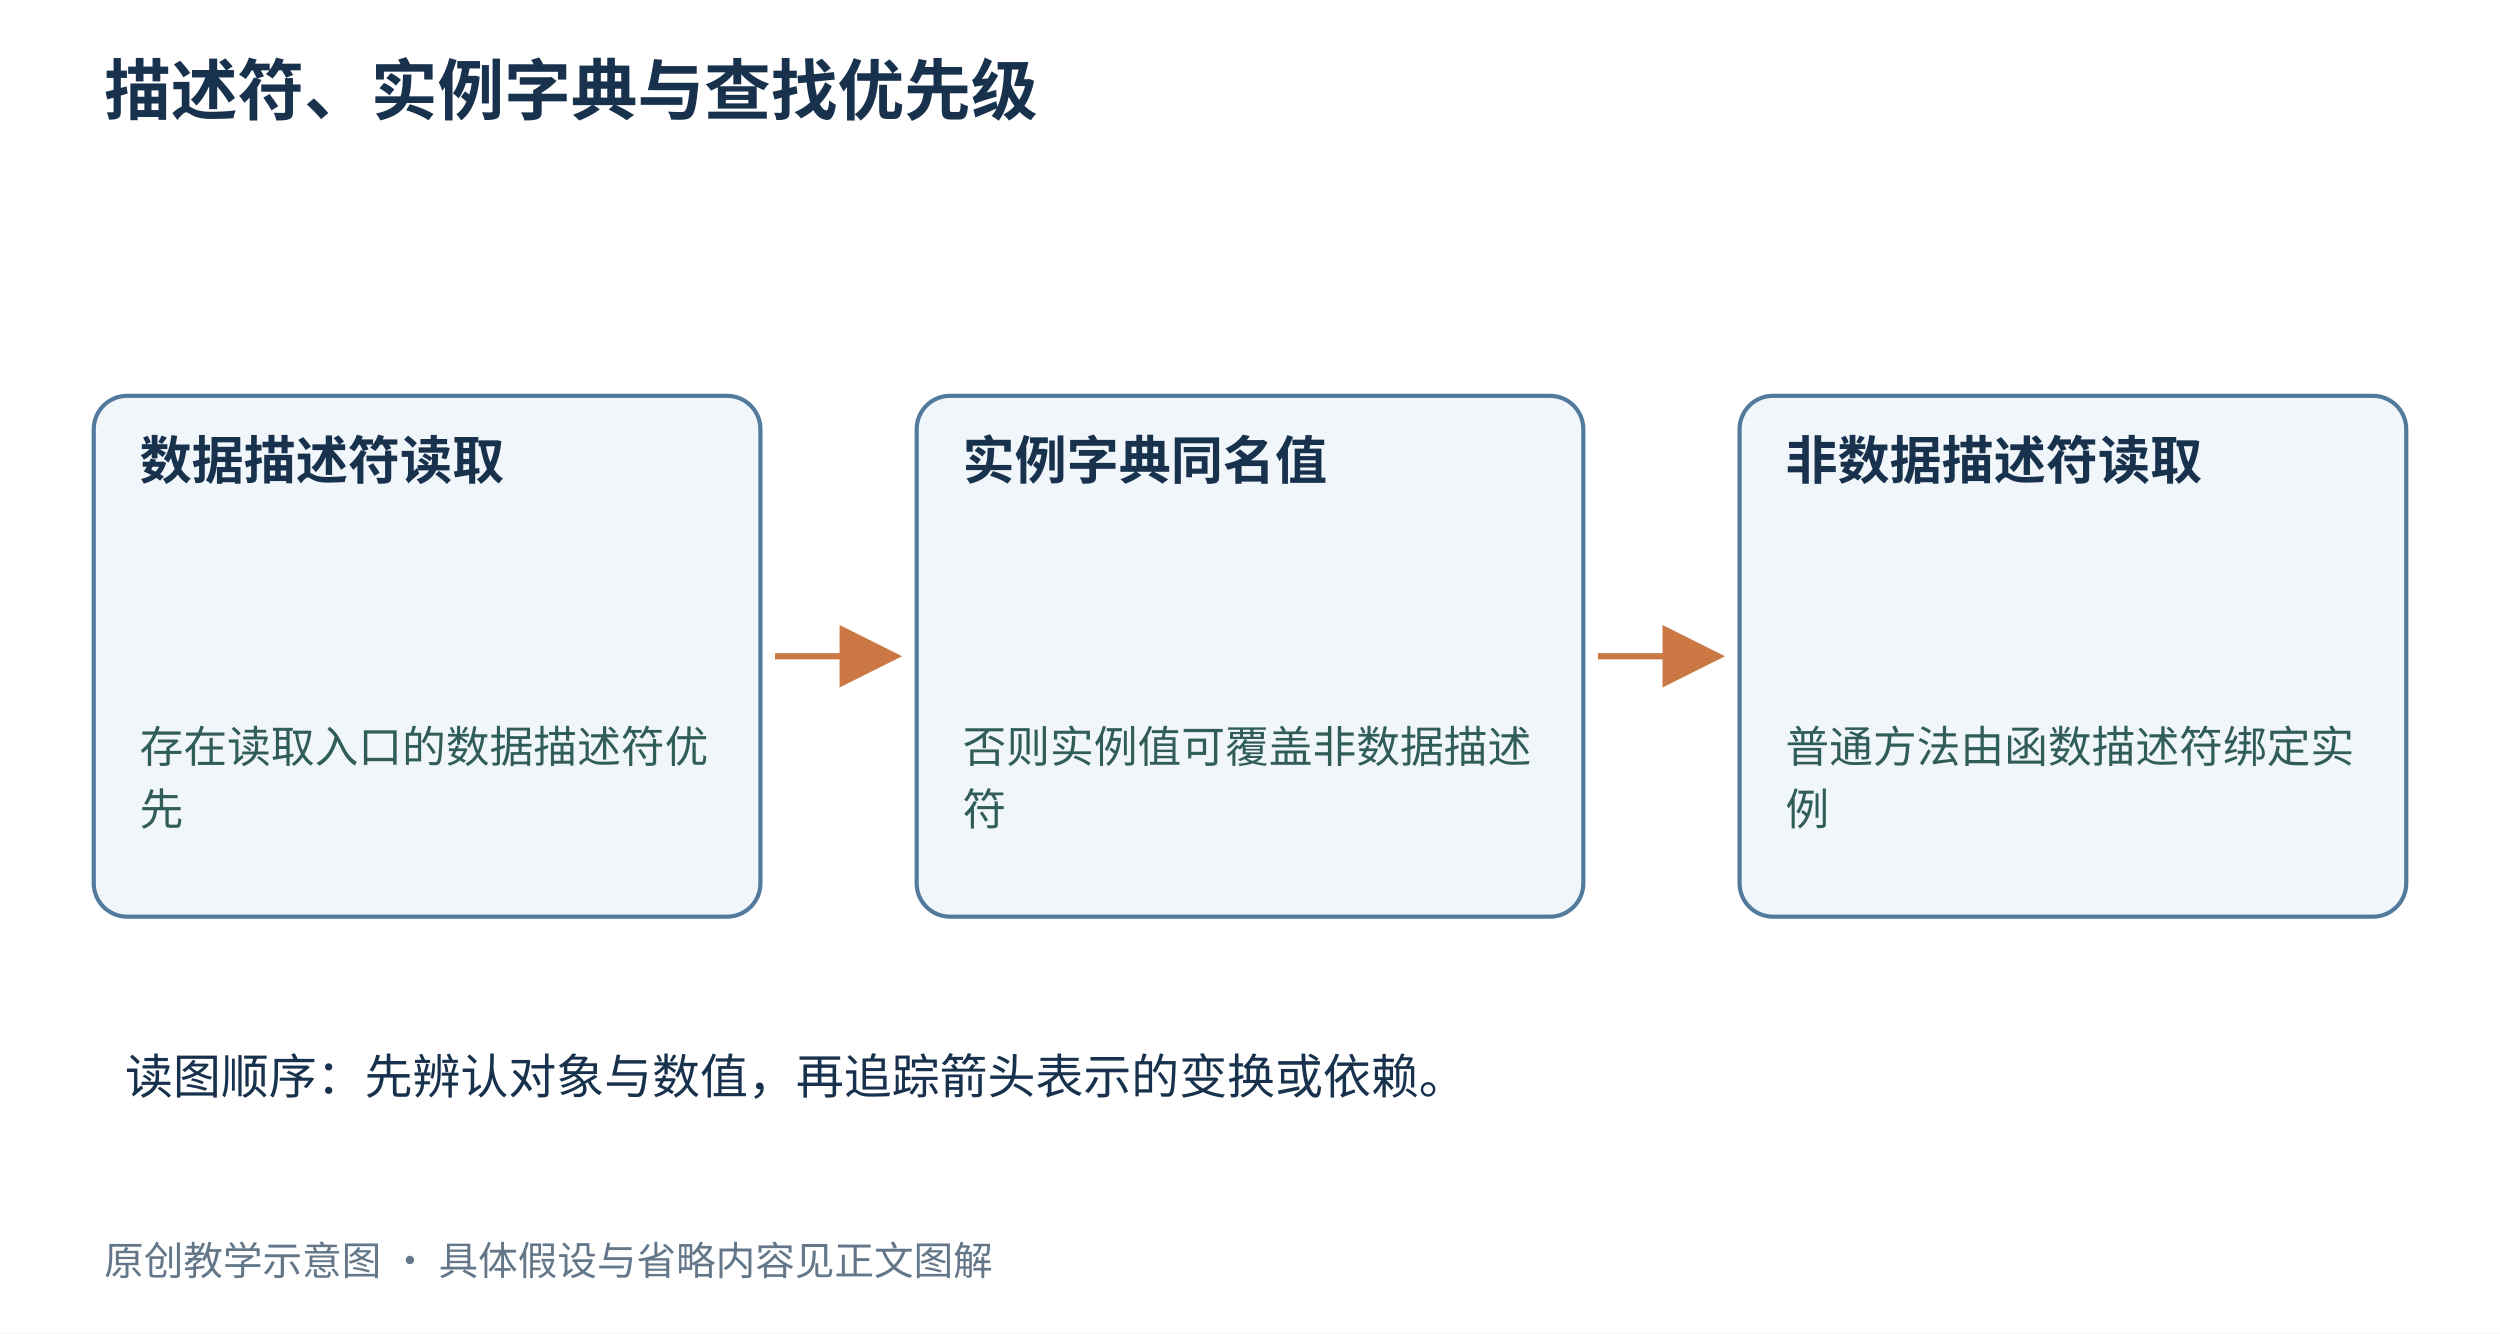
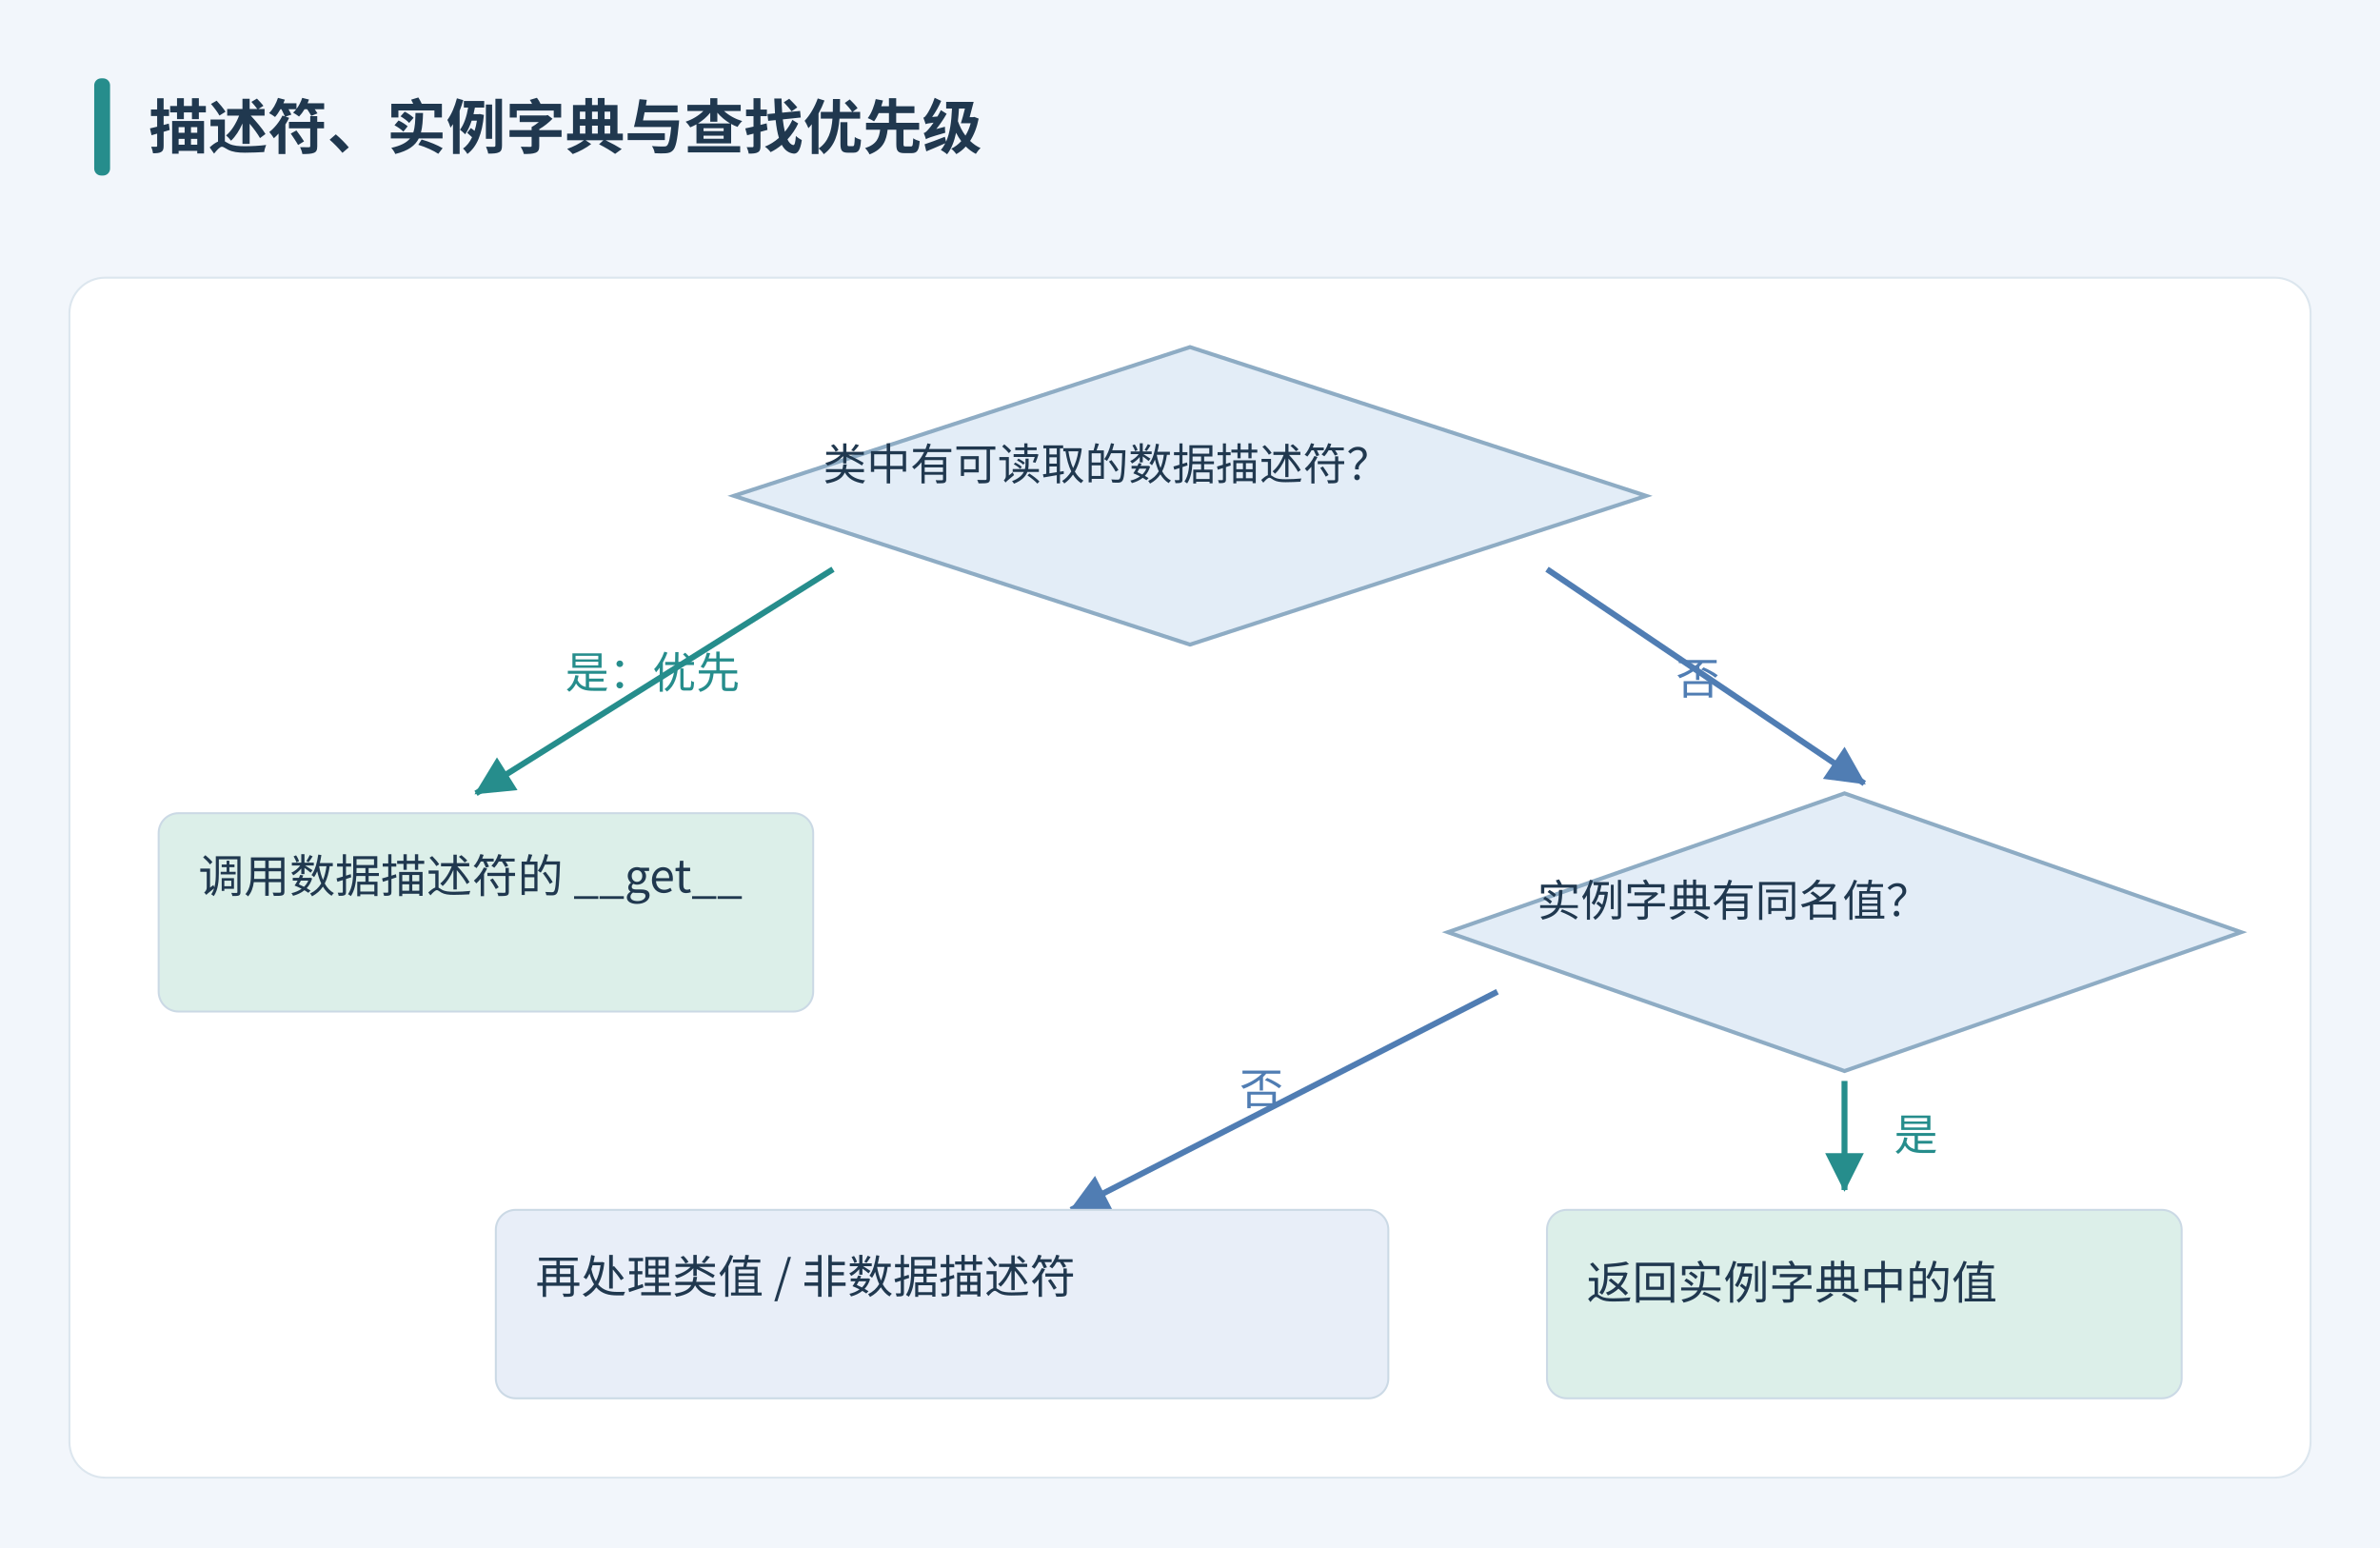
- <svg xmlns="http://www.w3.org/2000/svg" width="1200" height="640" viewBox="0 0 1200 640" role="img" aria-labelledby="title desc">
+ <svg xmlns="http://www.w3.org/2000/svg" width="1200" height="780" viewBox="0 0 1200 780" role="img">
  <defs>
-     <marker id="arrow" markerWidth="10" markerHeight="10" refX="9" refY="5" orient="auto">
-       <path d="M0,0 L10,5 L0,10" fill="#cb7845" />
+     <marker id="arr" markerWidth="9" markerHeight="9" refX="8" refY="4.5" orient="auto">
+       <path d="M0 0 L9 4.5 L0 9" fill="#507db3" />
+     </marker>
+     <marker id="tip-268d8c" markerWidth="6.5" markerHeight="6.5" refX="6.2" refY="3.25" orient="auto" viewBox="0 0 6.5 6.5">
+       <path d="M0 0 L6.5 3.25 L0 6.5 Z" fill="#268d8c" />
+     </marker>
+     <marker id="tip-507db3" markerWidth="6.5" markerHeight="6.5" refX="6.2" refY="3.25" orient="auto" viewBox="0 0 6.5 6.5">
+       <path d="M0 0 L6.5 3.25 L0 6.5 Z" fill="#507db3" />
    </marker>
  </defs>
-   <rect width="1200" height="640" fill="white" />
  <g font-family="Microsoft YaHei, Noto Sans CJK SC, sans-serif">
-     <text x="50" y="55" font-size="32" fill="#18324d" font-weight="700">描述符、实例字典与查找优先级</text>
-     <rect x="45" y="190" width="320" height="250" rx="16" fill="#f1f6fb" stroke="#527a9d" stroke-width="2" />
-     <text x="67" y="230" font-size="25" fill="#18324d" font-weight="700">数据描述符读取</text>
-     <text x="67" y="366" font-size="21" fill="#315d59">存在读取入口的数据描述符优</text>
-     <text x="67" y="396" font-size="21" fill="#315d59">先</text>
-     <rect x="440" y="190" width="320" height="250" rx="16" fill="#f1f6fb" stroke="#527a9d" stroke-width="2" />
-     <text x="462" y="230" font-size="25" fill="#18324d" font-weight="700">实例字典同名值</text>
-     <text x="462" y="366" font-size="21" fill="#315d59">否则实例值可覆盖非数据描述</text>
-     <text x="462" y="396" font-size="21" fill="#315d59">符</text>
-     <rect x="835" y="190" width="320" height="250" rx="16" fill="#f1f6fb" stroke="#527a9d" stroke-width="2" />
-     <text x="857" y="230" font-size="25" fill="#18324d" font-weight="700">非数据描述符读取</text>
-     <text x="857" y="366" font-size="21" fill="#315d59">普通方法由函数描述符绑定实</text>
-     <text x="857" y="396" font-size="21" fill="#315d59">例</text>
-     <path d="M372 315 L430 315" stroke="#cb7845" stroke-width="3" fill="none" marker-end="url(#arrow)" />
-     <path d="M767 315 L825 315" stroke="#cb7845" stroke-width="3" fill="none" marker-end="url(#arrow)" />
-     <text x="60" y="525" font-size="23" fill="#18324d">读图顺序：先辨认对象与数值，再追踪箭头表示的变换或依赖。</text>
-     <text x="50" y="612" font-size="19" fill="#637789">原创教学示意图 · 具体假设与省略内容见正文图解</text>
+     <rect x="0" y="0" width="1200" height="780" fill="#f2f6fb" stroke="#f2f6fb" rx="0" />
+     <rect x="35" y="140" width="1130" height="605" fill="white" stroke="#dce6ee" rx="18" />
+     <rect x="48" y="40" width="7" height="48" fill="#268d8c" stroke="#268d8c" rx="3" />
+     <text x="75" y="75" font-size="30" fill="#20384f" text-anchor="start" font-weight="700">描述符、实例字典与查找优先级</text>
+     <polygon points="600,175.0 830.0,250 600,325.0 370.0,250" fill="#e3edf7" stroke="#8eacc4" stroke-width="2" />
+     <text x="415" y="242" font-size="22" fill="#20384f" text-anchor="start" font-weight="400">类中有可读取的数据描述符？</text>
+     <path d="M420,287 L240,400" stroke="#268d8c" stroke-width="3" fill="none" marker-end="url(#tip-268d8c)" />
+     <path d="M780,287 L940,395" stroke="#507db3" stroke-width="3" fill="none" marker-end="url(#tip-507db3)" />
+     <rect x="80" y="410" width="330" height="100" fill="#dcefe9" stroke="#cbd9e5" rx="10" />
+     <text x="100" y="450" font-size="23" fill="#20384f" text-anchor="start" font-weight="400">调用数据描述符的 __get__</text>
+     <text x="285" y="347" font-size="22" fill="#268d8c" text-anchor="start" font-weight="400">是：优先</text>
+     <polygon points="930,400.0 1130.0,470 930,540.0 730.0,470" fill="#e3edf7" stroke="#8eacc4" stroke-width="2" />
+     <text x="775" y="462" font-size="22" fill="#20384f" text-anchor="start" font-weight="400">实例字典有同名值？</text>
+     <text x="845" y="350" font-size="22" fill="#507db3" text-anchor="start" font-weight="400">否</text>
+     <path d="M930,545 L930,600" stroke="#268d8c" stroke-width="3" fill="none" marker-end="url(#tip-268d8c)" />
+     <text x="955" y="580" font-size="22" fill="#268d8c" text-anchor="start" font-weight="400">是</text>
+     <rect x="780" y="610" width="320" height="95" fill="#dcefe9" stroke="#cbd9e5" rx="10" />
+     <text x="800" y="655" font-size="23" fill="#20384f" text-anchor="start" font-weight="400">返回实例字典中的值</text>
+     <path d="M755,500 L540,610" stroke="#507db3" stroke-width="3" fill="none" marker-end="url(#tip-507db3)" />
+     <text x="625" y="557" font-size="22" fill="#507db3" text-anchor="start" font-weight="400">否</text>
+     <rect x="250" y="610" width="450" height="95" fill="#e8eef8" stroke="#cbd9e5" rx="10" />
+     <text x="270" y="652" font-size="23" fill="#20384f" text-anchor="start" font-weight="400">再处理类值 / 非数据描述符</text>
  </g>
</svg>
